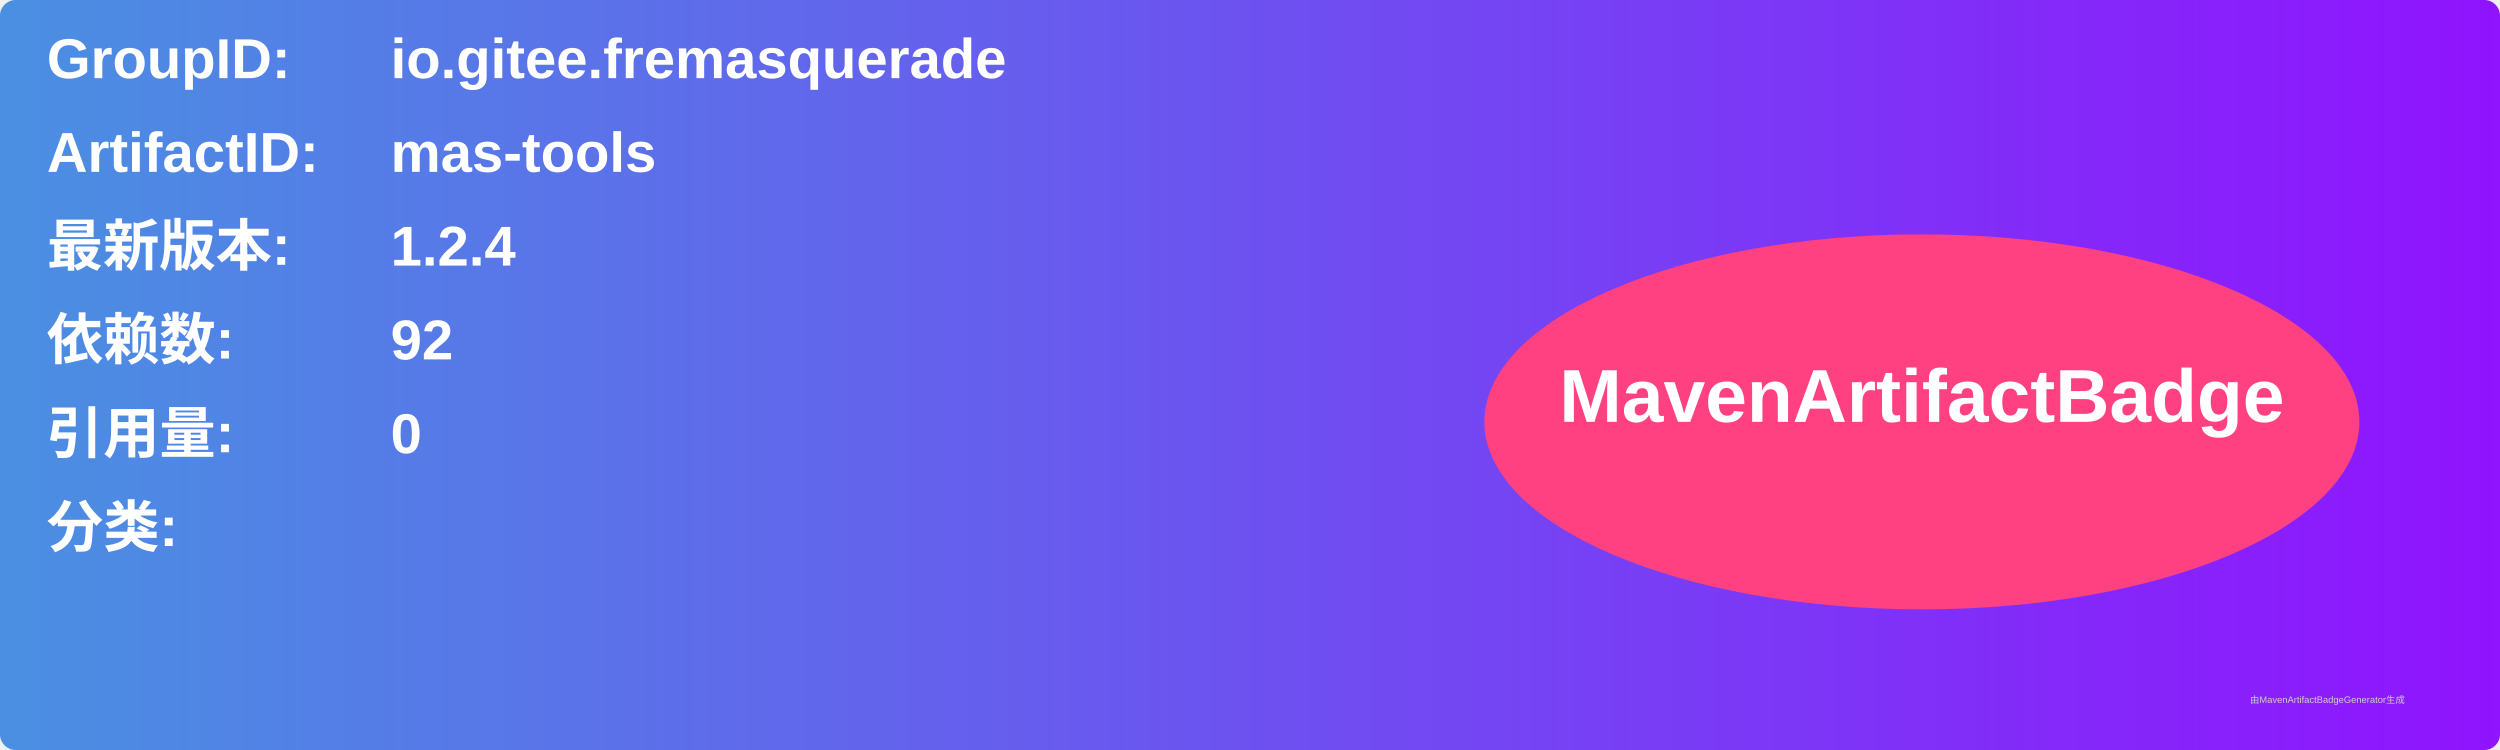
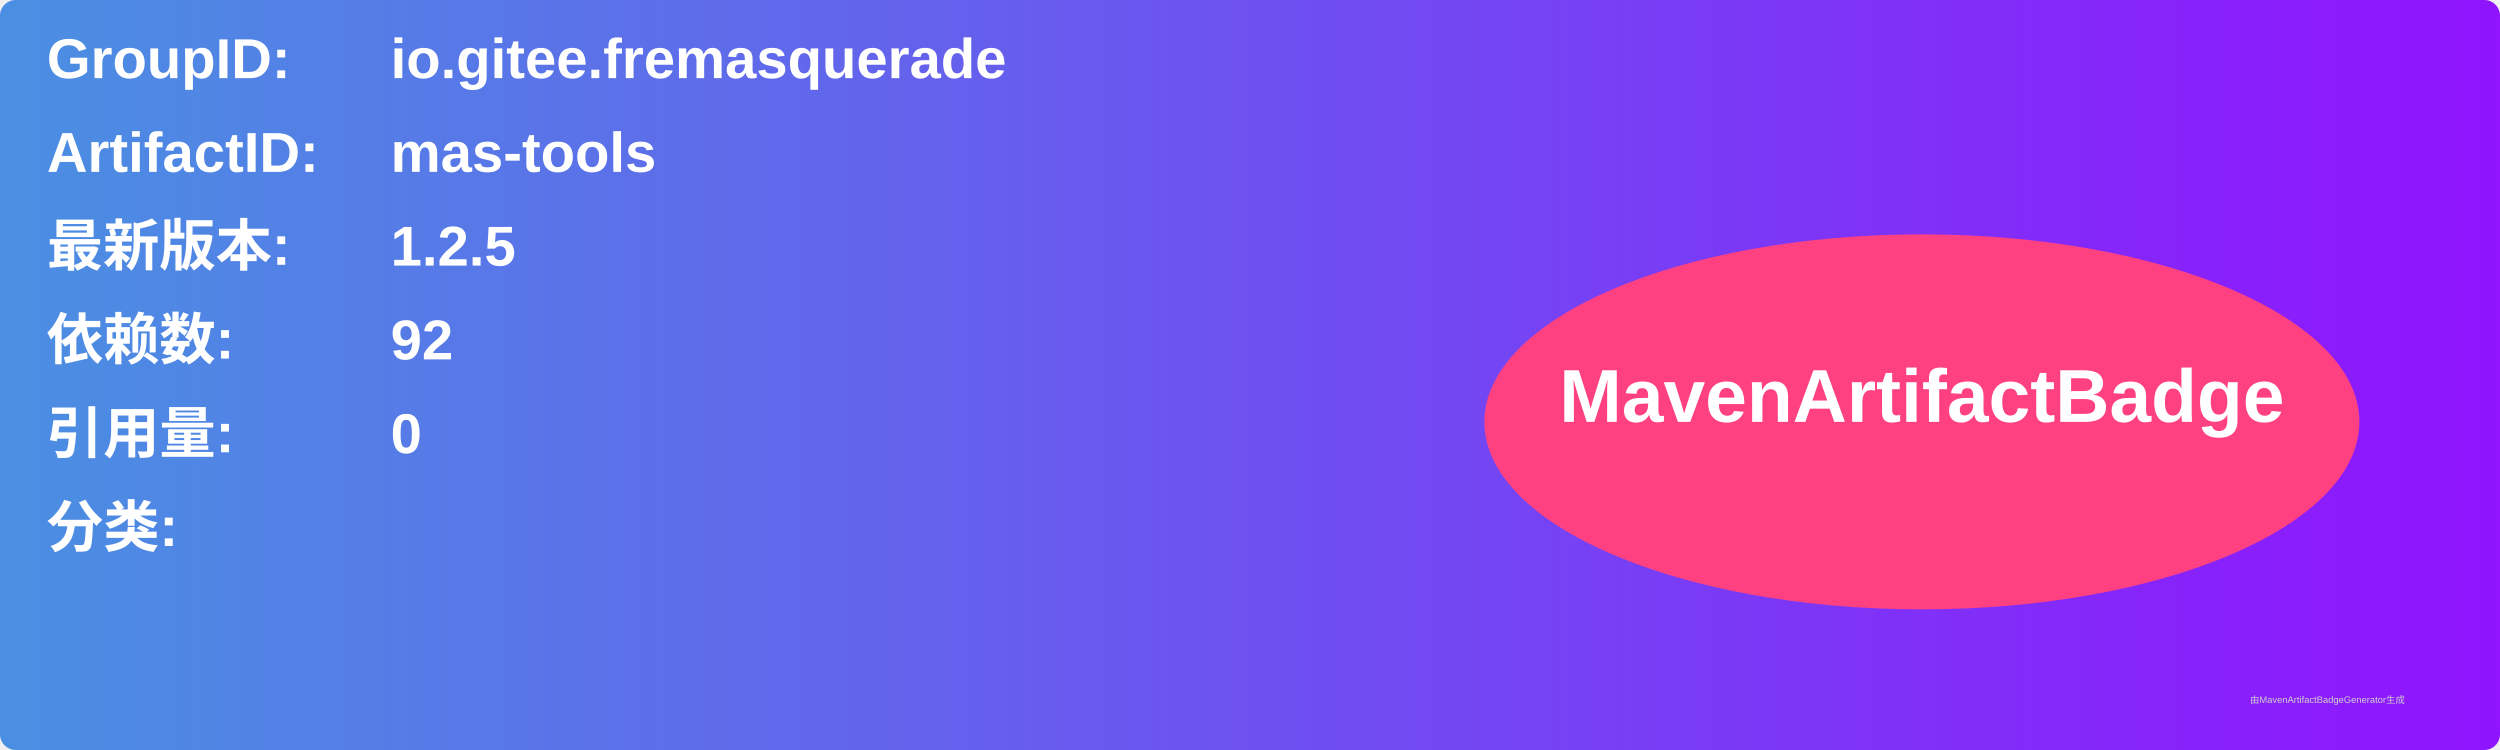
<svg xmlns="http://www.w3.org/2000/svg" width="800" height="240" viewBox="0 0 800 240">
  <linearGradient id="grad" x1="0%" y1="0%" x2="100%" y2="0%">
    <stop offset="0%" stop-color="#4a90e2" />
    <stop offset="100%" stop-color="#9013fe" />
  </linearGradient>
  <rect width="100%" height="100%" rx="5" ry="5" fill="url(#grad)" />
  <g transform="translate(15, 15)">
    <text x="0" y="10" font-family="Arial" font-size="18" fill="white" font-weight="bold" width="260">GroupID:</text>
    <text x="110" y="10" font-family="Arial" font-size="18" fill="white" font-weight="bold" width="460">io.gitee.fremasquerade</text>
    <text x="0" y="40" font-family="Arial" font-size="18" fill="white" font-weight="bold" width="260">ArtifactID:</text>
    <text x="110" y="40" font-family="Arial" font-size="18" fill="white" font-weight="bold" width="460">mas-tools</text>
    <text x="0" y="70" font-family="Arial" font-size="18" fill="white" font-weight="bold">最新版本:</text>
    <text x="110" y="70" font-family="Arial" font-size="18" fill="white" font-weight="bold">
-       <tspan font-weight="bold">1.2.4</tspan>
+       <tspan font-weight="bold">1.2.5</tspan>
    </text>
    <text x="0" y="100" font-family="Arial" font-size="18" fill="white" font-weight="bold">依赖数: </text>
    <text x="110" y="100" font-family="Arial" font-size="18" fill="white">
      <tspan font-weight="bold">92</tspan>
    </text>
    <text x="0" y="130" font-family="Arial" font-size="18" fill="white" font-weight="bold">引用量: </text>
    <text x="110" y="130" font-family="Arial" font-size="18" fill="white">
      <tspan font-weight="bold">0</tspan>
    </text>
    <text x="0" y="160" font-family="Arial" font-size="18" fill="white" font-weight="bold">分类:</text>
    <text x="10" y="190" font-family="Arial" font-size="10" fill="white">
      <tspan font-weight="bold" />
    </text>
    <ellipse cx="600" cy="120" rx="140" ry="60" fill="#ff4081" />
    <text x="600" y="120" text-anchor="middle" font-family="Arial" font-size="24" fill="white" font-weight="bold">MavenArtifactBadge</text>
  </g>
  <text x="720" y="225" font-family="Arial" font-size="3" fill="#d0d0d0">由MavenArtifactBadgeGenerator生成</text>
</svg>
